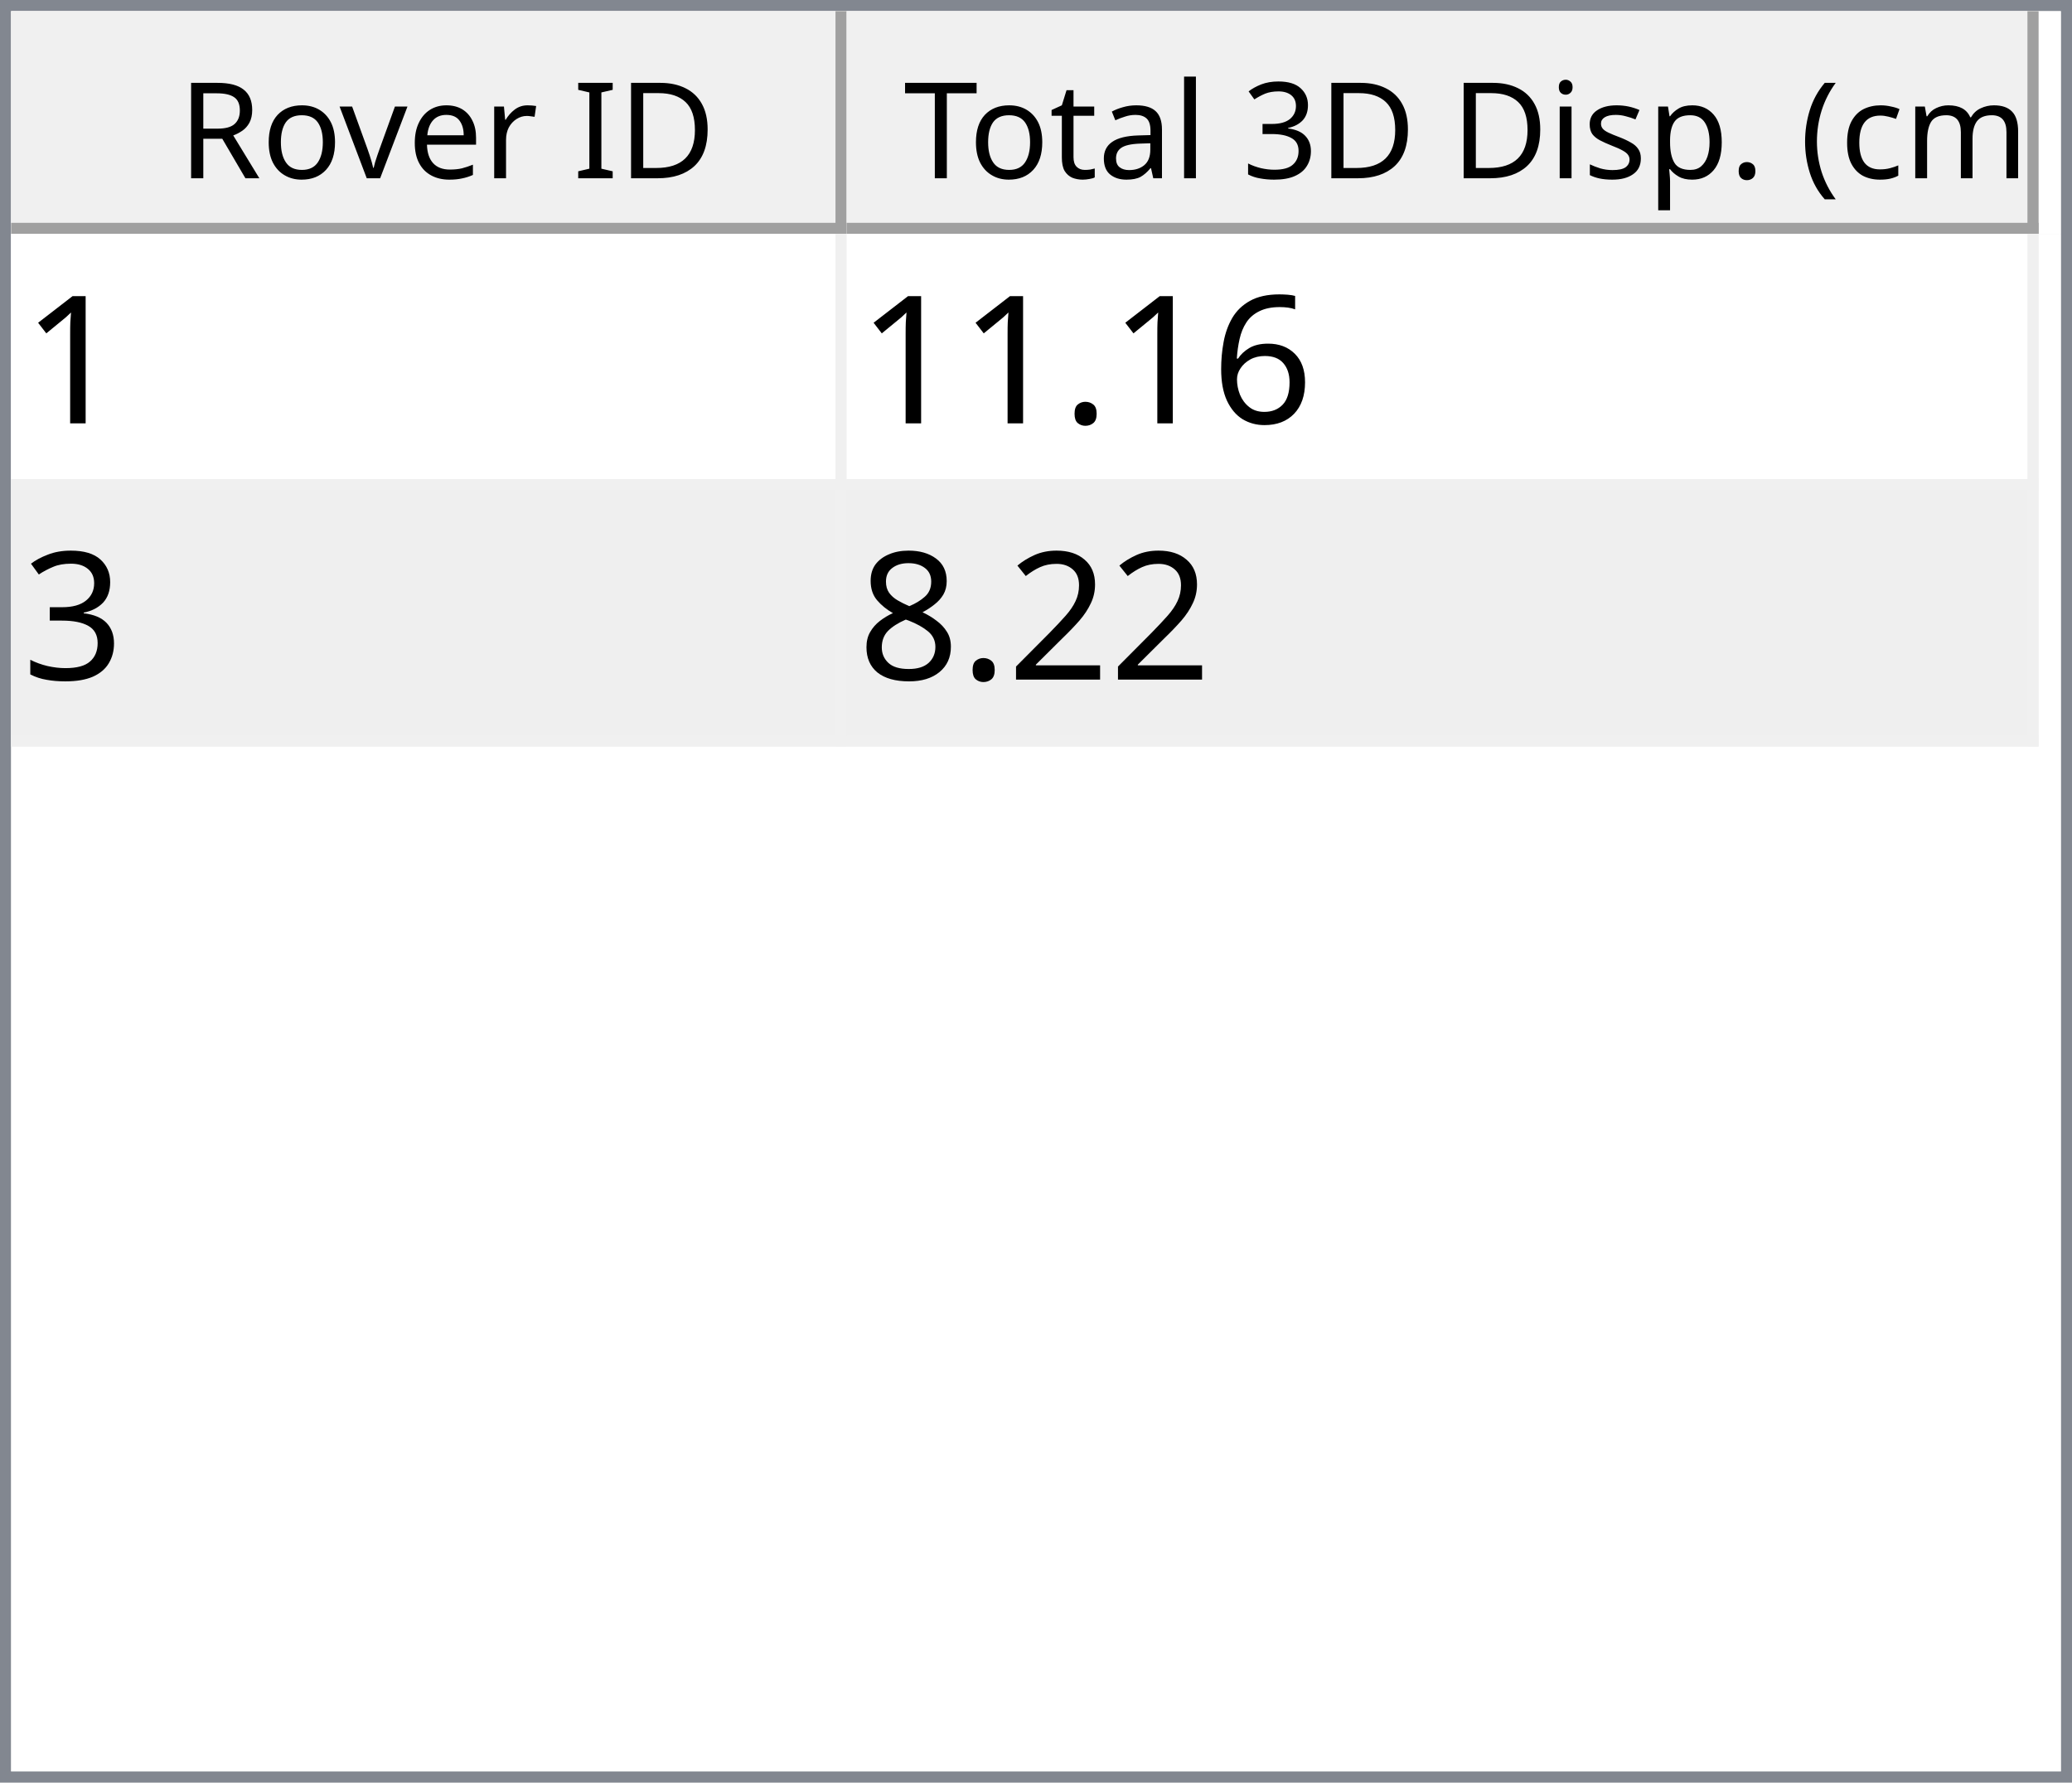
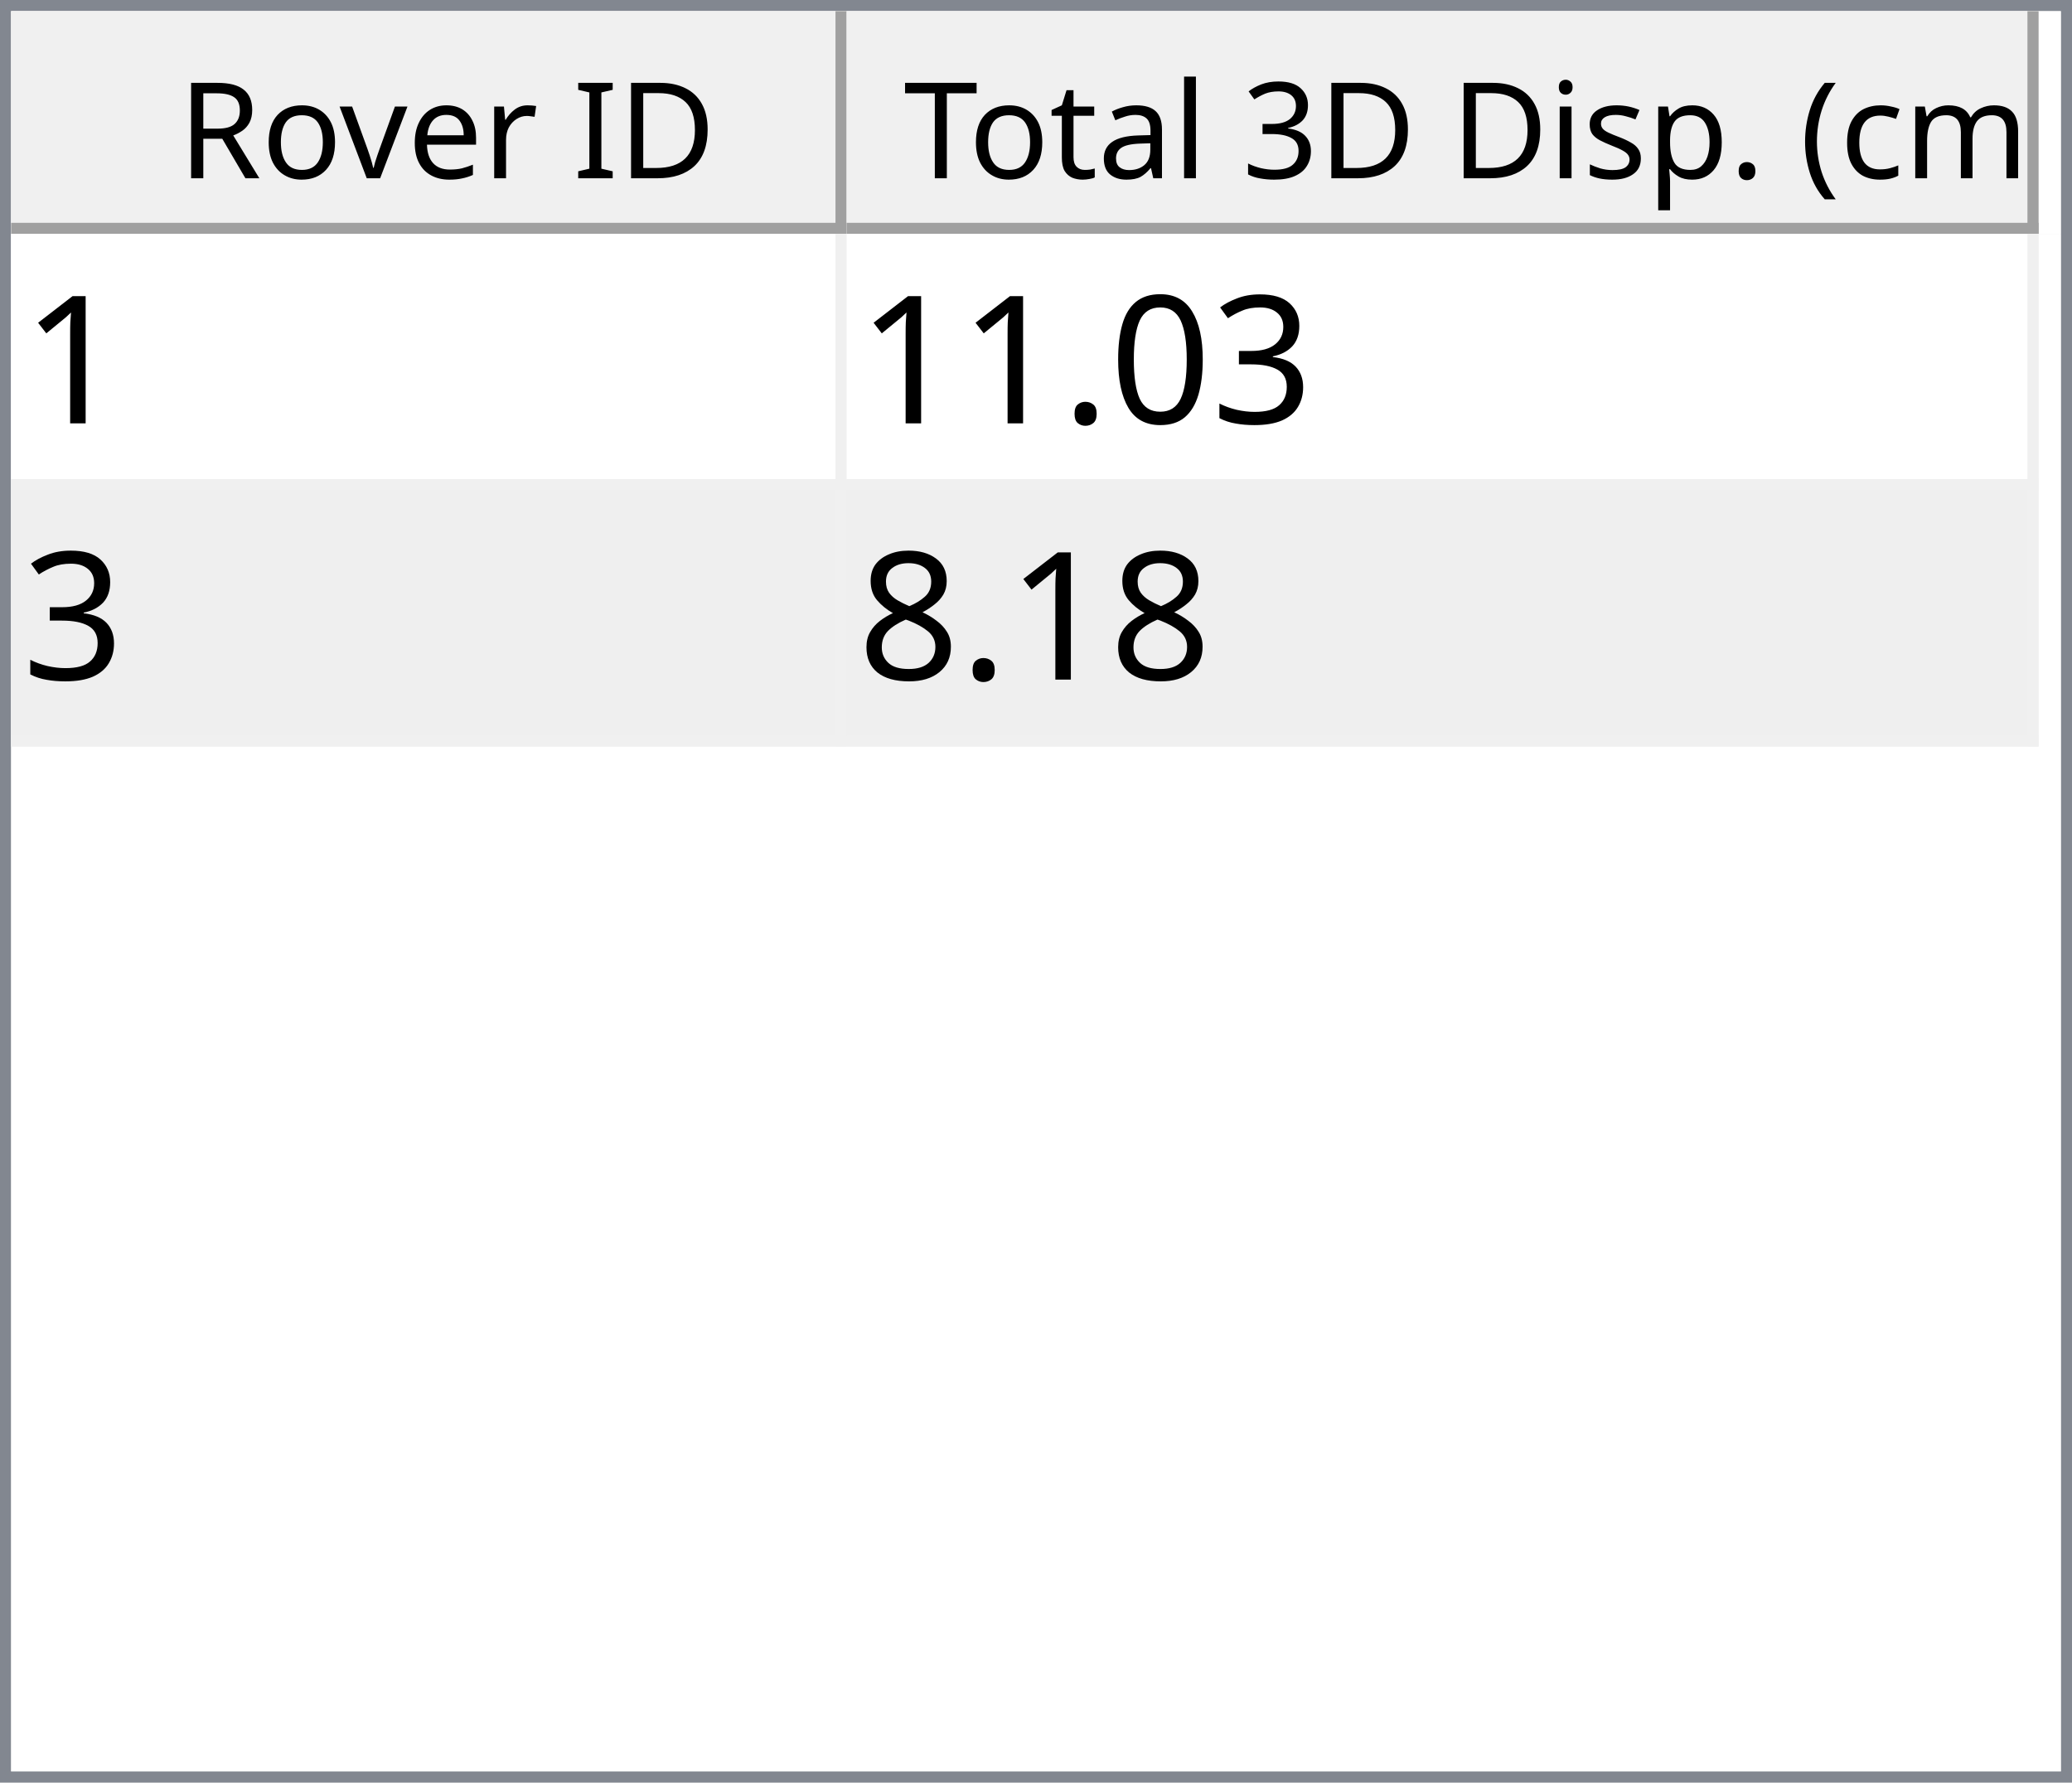
<svg xmlns="http://www.w3.org/2000/svg" style="fill-opacity:1; color-rendering:auto; color-interpolation:auto; text-rendering:auto; stroke:black; stroke-linecap:square; stroke-miterlimit:10; shape-rendering:auto; stroke-opacity:1; fill:black; stroke-dasharray:none; font-weight:normal; stroke-width:1; font-family:'Dialog'; font-style:normal; stroke-linejoin:miter; font-size:12px; stroke-dashoffset:0; image-rendering:auto;" width="186" height="160">
  <defs id="genericDefs" />
  <g>
    <defs id="defs1">
      <clipPath clipPathUnits="userSpaceOnUse" id="clipPath1">
        <path d="M0 0 L186 0 L186 160 L0 160 L0 0 Z" />
      </clipPath>
      <clipPath clipPathUnits="userSpaceOnUse" id="clipPath2">
        <path d="M0 0 L0 160 L186 160 L186 0 Z" />
      </clipPath>
      <clipPath clipPathUnits="userSpaceOnUse" id="clipPath3">
        <path d="M0 0 L0 20 L184 20 L184 0 Z" />
      </clipPath>
      <clipPath clipPathUnits="userSpaceOnUse" id="clipPath4">
        <path d="M0 0 L0 20 L75 20 L75 0 Z" />
      </clipPath>
      <clipPath clipPathUnits="userSpaceOnUse" id="clipPath5">
        <path d="M1 1 L1 19 L74 19 L74 1 Z" />
      </clipPath>
      <clipPath clipPathUnits="userSpaceOnUse" id="clipPath6">
        <path d="M0 0 L0 18 L73 18 L73 0 Z" />
      </clipPath>
      <clipPath clipPathUnits="userSpaceOnUse" id="clipPath7">
        <path d="M-0.5 -0.5 L-0.5 19.5 L74.5 19.5 L74.5 -0.5 Z" />
      </clipPath>
      <clipPath clipPathUnits="userSpaceOnUse" id="clipPath8">
        <path d="M0 0 L0 20 L107 20 L107 0 Z" />
      </clipPath>
      <clipPath clipPathUnits="userSpaceOnUse" id="clipPath9">
        <path d="M1 1 L1 19 L106 19 L106 1 Z" />
      </clipPath>
      <clipPath clipPathUnits="userSpaceOnUse" id="clipPath10">
        <path d="M0 0 L0 18 L105 18 L105 0 Z" />
      </clipPath>
      <clipPath clipPathUnits="userSpaceOnUse" id="clipPath11">
        <path d="M-0.5 -0.5 L-0.5 19.5 L106.5 19.5 L106.5 -0.5 Z" />
      </clipPath>
      <clipPath clipPathUnits="userSpaceOnUse" id="clipPath12">
        <path d="M0 0 L0 138 L184 138 L184 0 Z" />
      </clipPath>
      <clipPath clipPathUnits="userSpaceOnUse" id="clipPath13">
        <path d="M0 0 L0 46 L182 46 L182 0 Z" />
      </clipPath>
      <clipPath clipPathUnits="userSpaceOnUse" id="clipPath14">
        <path d="M-0.5 -0.5 L-0.5 45.5 L181.5 45.5 L181.5 -0.5 Z" />
      </clipPath>
      <clipPath clipPathUnits="userSpaceOnUse" id="clipPath15">
        <path d="M0 0 L0 22 L74 22 L74 0 Z" />
      </clipPath>
      <clipPath clipPathUnits="userSpaceOnUse" id="clipPath16">
        <path d="M0 0 L0 22 L106 22 L106 0 Z" />
      </clipPath>
      <font horiz-adv-x="64.551" id="font1">
        <font-face ascent="107.91" descent="25.098" units-per-em="100" style="font-style:normal; font-family:Segoe UI; font-weight:normal;" />
        <missing-glyph horiz-adv-x="64.551" d="M8.109 0 L8.109 68.266 L56.453 68.266 L56.453 0 L8.109 0 ZM15.328 7.234 L49.219 7.234 L49.219 61.031 L15.328 61.031 L15.328 7.234 Z" />
        <glyph unicode="D" horiz-adv-x="70.117" d="M9.188 0 L9.188 70.016 L28.516 70.016 Q65.531 70.016 65.531 35.891 Q65.531 19.672 55.25 9.836 Q44.969 0 27.734 0 L9.188 0 ZM17.391 62.594 L17.391 7.422 L27.828 7.422 Q41.609 7.422 49.273 14.797 Q56.938 22.172 56.938 35.688 Q56.938 62.594 28.328 62.594 L17.391 62.594 Z" />
        <glyph unicode="I" horiz-adv-x="26.611" d="M17.391 0 L9.188 0 L9.188 70.016 L17.391 70.016 L17.391 0 Z" />
        <glyph unicode=" " horiz-adv-x="27.393" d="" />
        <glyph unicode="r" horiz-adv-x="34.766" d="M34.188 41.891 Q32.078 43.5 28.125 43.5 Q23 43.5 19.555 38.672 Q16.109 33.844 16.109 25.484 L16.109 0 L8.109 0 L8.109 50 L16.109 50 L16.109 39.703 L16.312 39.703 Q18.016 44.969 21.531 47.922 Q25.047 50.875 29.391 50.875 Q32.516 50.875 34.188 50.203 L34.188 41.891 Z" />
        <glyph unicode="e" horiz-adv-x="52.295" d="M48.297 23 L12.984 23 Q13.188 14.656 17.484 10.109 Q21.781 5.562 29.297 5.562 Q37.75 5.562 44.828 11.141 L44.828 3.609 Q38.234 -1.172 27.391 -1.172 Q16.797 -1.172 10.742 5.641 Q4.688 12.453 4.688 24.812 Q4.688 36.469 11.305 43.82 Q17.922 51.172 27.734 51.172 Q37.547 51.172 42.922 44.828 Q48.297 38.484 48.297 27.203 L48.297 23 ZM40.094 29.781 Q40.047 36.719 36.75 40.578 Q33.453 44.438 27.594 44.438 Q21.922 44.438 17.969 40.383 Q14.016 36.328 13.094 29.781 L40.094 29.781 Z" />
        <glyph unicode="v" horiz-adv-x="47.9" d="M47.406 50 L27.484 0 L19.625 0 L0.688 50 L9.469 50 L22.172 13.672 Q23.578 9.672 23.922 6.688 L24.125 6.688 Q24.609 10.453 25.688 13.484 L38.969 50 L47.406 50 Z" />
        <glyph unicode="o" horiz-adv-x="58.594" d="M29 -1.172 Q17.922 -1.172 11.305 5.836 Q4.688 12.844 4.688 24.422 Q4.688 37.016 11.57 44.094 Q18.453 51.172 30.172 51.172 Q41.359 51.172 47.633 44.289 Q53.906 37.406 53.906 25.203 Q53.906 13.234 47.141 6.031 Q40.375 -1.172 29 -1.172 ZM29.594 44.438 Q21.875 44.438 17.383 39.188 Q12.891 33.938 12.891 24.703 Q12.891 15.828 17.43 10.695 Q21.969 5.562 29.594 5.562 Q37.359 5.562 41.531 10.594 Q45.703 15.625 45.703 24.906 Q45.703 34.281 41.531 39.359 Q37.359 44.438 29.594 44.438 Z" />
        <glyph unicode="R" horiz-adv-x="59.814" d="M59.375 0 L49.609 0 L37.891 19.625 Q36.281 22.359 34.766 24.289 Q33.25 26.219 31.664 27.438 Q30.078 28.656 28.25 29.219 Q26.422 29.781 24.125 29.781 L17.391 29.781 L17.391 0 L9.188 0 L9.188 70.016 L30.078 70.016 Q34.672 70.016 38.555 68.867 Q42.438 67.719 45.289 65.375 Q48.141 63.031 49.758 59.547 Q51.375 56.062 51.375 51.375 Q51.375 47.703 50.273 44.656 Q49.172 41.609 47.148 39.211 Q45.125 36.812 42.266 35.133 Q39.406 33.453 35.844 32.516 L35.844 32.328 Q37.594 31.547 38.891 30.547 Q40.188 29.547 41.359 28.18 Q42.531 26.812 43.68 25.078 Q44.828 23.344 46.234 21.047 L59.375 0 ZM17.391 62.594 L17.391 37.203 L28.516 37.203 Q31.594 37.203 34.203 38.133 Q36.812 39.062 38.719 40.797 Q40.625 42.531 41.703 45.047 Q42.781 47.562 42.781 50.688 Q42.781 56.297 39.141 59.445 Q35.5 62.594 28.609 62.594 L17.391 62.594 Z" />
        <glyph unicode=")" horiz-adv-x="30.176" d="M8.297 -15.922 L1.172 -15.922 Q16.406 2.344 16.406 26.812 Q16.406 51.469 1.078 70.016 L8.297 70.016 Q23.531 52.156 23.531 26.703 Q23.531 1.375 8.297 -15.922 Z" />
        <glyph unicode="m" horiz-adv-x="86.133" d="M79.109 0 L71.094 0 L71.094 28.719 Q71.094 37.016 68.531 40.727 Q65.969 44.438 59.906 44.438 Q54.781 44.438 51.195 39.75 Q47.609 35.062 47.609 28.516 L47.609 0 L39.594 0 L39.594 29.688 Q39.594 44.438 28.219 44.438 Q22.953 44.438 19.531 40.016 Q16.109 35.594 16.109 28.516 L16.109 0 L8.109 0 L8.109 50 L16.109 50 L16.109 42.094 L16.312 42.094 Q21.625 51.172 31.844 51.172 Q36.969 51.172 40.773 48.312 Q44.578 45.453 46 40.828 Q51.562 51.172 62.594 51.172 Q79.109 51.172 79.109 30.812 L79.109 0 Z" />
        <glyph unicode="c" horiz-adv-x="46.191" d="M42.188 2.297 Q36.422 -1.172 28.516 -1.172 Q17.828 -1.172 11.258 5.789 Q4.688 12.75 4.688 23.828 Q4.688 36.188 11.766 43.68 Q18.844 51.172 30.672 51.172 Q37.25 51.172 42.281 48.734 L42.281 40.531 Q36.719 44.438 30.375 44.438 Q22.703 44.438 17.797 38.945 Q12.891 33.453 12.891 24.516 Q12.891 15.719 17.508 10.641 Q22.125 5.562 29.891 5.562 Q36.422 5.562 42.188 9.906 L42.188 2.297 Z" />
        <glyph unicode="(" horiz-adv-x="30.176" d="M29.109 -15.922 L21.969 -15.922 Q6.844 1.375 6.844 26.703 Q6.844 52.156 21.969 70.016 L29.203 70.016 Q13.875 51.469 13.875 26.812 Q13.875 2.344 29.109 -15.922 Z" />
        <glyph unicode="." horiz-adv-x="21.68" d="M10.891 -1.078 Q8.641 -1.078 7.055 0.539 Q5.469 2.156 5.469 4.391 Q5.469 6.641 7.055 8.273 Q8.641 9.906 10.891 9.906 Q13.188 9.906 14.797 8.273 Q16.406 6.641 16.406 4.391 Q16.406 2.156 14.797 0.539 Q13.188 -1.078 10.891 -1.078 Z" />
        <glyph unicode="p" horiz-adv-x="58.789" d="M16.312 7.234 L16.109 7.234 L16.109 -23 L8.109 -23 L8.109 50 L16.109 50 L16.109 41.219 L16.312 41.219 Q22.219 51.172 33.594 51.172 Q43.266 51.172 48.688 44.461 Q54.109 37.75 54.109 26.469 Q54.109 13.922 48 6.375 Q41.891 -1.172 31.297 -1.172 Q21.578 -1.172 16.312 7.234 ZM16.109 27.391 L16.109 20.406 Q16.109 14.203 20.141 9.883 Q24.172 5.562 30.375 5.562 Q37.641 5.562 41.773 11.133 Q45.906 16.703 45.906 26.609 Q45.906 34.969 42.047 39.703 Q38.188 44.438 31.594 44.438 Q24.609 44.438 20.359 39.578 Q16.109 34.719 16.109 27.391 Z" />
        <glyph unicode="s" horiz-adv-x="42.432" d="M5.078 1.812 L5.078 10.406 Q11.625 5.562 19.484 5.562 Q30.031 5.562 30.031 12.594 Q30.031 14.594 29.125 15.992 Q28.219 17.391 26.68 18.461 Q25.141 19.531 23.07 20.383 Q21 21.234 18.609 22.172 Q15.281 23.484 12.766 24.828 Q10.25 26.172 8.57 27.859 Q6.891 29.547 6.031 31.695 Q5.172 33.844 5.172 36.719 Q5.172 40.234 6.789 42.945 Q8.406 45.656 11.086 47.484 Q13.766 49.312 17.211 50.242 Q20.656 51.172 24.312 51.172 Q30.812 51.172 35.938 48.922 L35.938 40.828 Q30.422 44.438 23.25 44.438 Q21 44.438 19.195 43.922 Q17.391 43.406 16.094 42.477 Q14.797 41.547 14.086 40.258 Q13.375 38.969 13.375 37.406 Q13.375 35.453 14.086 34.133 Q14.797 32.812 16.164 31.789 Q17.531 30.766 19.484 29.938 Q21.438 29.109 23.922 28.125 Q27.25 26.859 29.883 25.516 Q32.516 24.172 34.375 22.484 Q36.234 20.797 37.234 18.602 Q38.234 16.406 38.234 13.375 Q38.234 9.672 36.602 6.938 Q34.969 4.203 32.234 2.398 Q29.5 0.594 25.93 -0.289 Q22.359 -1.172 18.453 -1.172 Q10.75 -1.172 5.078 1.812 Z" />
        <glyph unicode="i" horiz-adv-x="24.219" d="M12.203 62.703 Q10.062 62.703 8.547 64.164 Q7.031 65.625 7.031 67.875 Q7.031 70.125 8.547 71.609 Q10.062 73.094 12.203 73.094 Q14.406 73.094 15.945 71.609 Q17.484 70.125 17.484 67.875 Q17.484 65.719 15.945 64.211 Q14.406 62.703 12.203 62.703 ZM16.109 0 L8.109 0 L8.109 50 L16.109 50 L16.109 0 Z" />
        <glyph unicode="3" horiz-adv-x="53.906" d="M46.531 19.828 Q46.531 15.094 44.75 11.211 Q42.969 7.328 39.719 4.57 Q36.469 1.812 31.93 0.297 Q27.391 -1.219 21.922 -1.219 Q11.922 -1.219 6 2.594 L6 11.188 Q13.094 5.609 22.219 5.609 Q25.875 5.609 28.828 6.539 Q31.781 7.469 33.906 9.227 Q36.031 10.984 37.18 13.477 Q38.328 15.969 38.328 19.094 Q38.328 32.812 18.797 32.812 L12.984 32.812 L12.984 39.594 L18.5 39.594 Q35.797 39.594 35.797 52.484 Q35.797 64.406 22.609 64.406 Q15.188 64.406 8.688 59.422 L8.688 67.188 Q15.375 71.188 24.609 71.188 Q29 71.188 32.57 69.969 Q36.141 68.75 38.68 66.555 Q41.219 64.359 42.609 61.281 Q44 58.203 44 54.5 Q44 40.672 30.031 36.719 L30.031 36.531 Q33.594 36.141 36.625 34.797 Q39.656 33.453 41.852 31.305 Q44.047 29.156 45.289 26.25 Q46.531 23.344 46.531 19.828 Z" />
        <glyph unicode="l" horiz-adv-x="24.219" d="M16.109 0 L8.109 0 L8.109 74.031 L16.109 74.031 L16.109 0 Z" />
        <glyph unicode="a" horiz-adv-x="50.879" d="M43.891 0 L35.891 0 L35.891 7.812 L35.688 7.812 Q30.469 -1.172 20.312 -1.172 Q12.844 -1.172 8.617 2.781 Q4.391 6.734 4.391 13.281 Q4.391 27.297 20.906 29.594 L35.891 31.688 Q35.891 44.438 25.594 44.438 Q16.547 44.438 9.281 38.281 L9.281 46.484 Q16.656 51.172 26.266 51.172 Q43.891 51.172 43.891 32.516 L43.891 0 ZM35.891 25.297 L23.828 23.641 Q18.266 22.859 15.43 20.875 Q12.594 18.891 12.594 13.875 Q12.594 10.203 15.211 7.883 Q17.828 5.562 22.172 5.562 Q28.125 5.562 32.008 9.742 Q35.891 13.922 35.891 20.312 L35.891 25.297 Z" />
        <glyph unicode="t" horiz-adv-x="33.887" d="M31.297 0.484 Q28.469 -1.078 23.828 -1.078 Q10.688 -1.078 10.688 13.578 L10.688 43.172 L2.094 43.172 L2.094 50 L10.688 50 L10.688 62.203 L18.703 64.797 L18.703 50 L31.297 50 L31.297 43.172 L18.703 43.172 L18.703 14.984 Q18.703 9.969 20.414 7.82 Q22.125 5.672 26.078 5.672 Q29.109 5.672 31.297 7.328 L31.297 0.484 Z" />
        <glyph unicode="T" horiz-adv-x="52.393" d="M50.594 62.594 L30.375 62.594 L30.375 0 L22.172 0 L22.172 62.594 L2 62.594 L2 70.016 L50.594 70.016 L50.594 62.594 Z" />
      </font>
      <font horiz-adv-x="75.0" id="font2">
        <font-face ascent="100.537" descent="21.973" units-per-em="100" style="font-style:normal; font-family:sans-serif; font-weight:normal;" />
        <missing-glyph horiz-adv-x="75.0" d="M12.5 0 L12.5 62.5 L62.5 62.5 L62.5 0 L12.5 0 ZM14.062 1.562 L60.938 1.562 L60.938 60.938 L14.062 60.938 L14.062 1.562 Z" />
        <glyph unicode="1" horiz-adv-x="55.615" d="M37.25 0 L28.469 0 L28.469 56 Q25.297 52.984 20.141 49.953 Q14.984 46.922 10.891 45.406 L10.891 53.906 Q18.266 57.375 23.781 62.305 Q29.297 67.234 31.594 71.875 L37.25 71.875 L37.25 0 Z" />
-         <glyph unicode="6" horiz-adv-x="55.615" d="M49.75 54.047 L41.016 53.375 Q39.844 58.547 37.703 60.891 Q34.125 64.656 28.906 64.656 Q24.703 64.656 21.531 62.312 Q17.391 59.281 14.992 53.469 Q12.594 47.656 12.5 36.922 Q15.672 41.75 20.266 44.094 Q24.859 46.438 29.891 46.438 Q38.672 46.438 44.852 39.969 Q51.031 33.5 51.031 23.25 Q51.031 16.5 48.125 10.719 Q45.219 4.938 40.141 1.859 Q35.062 -1.219 28.609 -1.219 Q17.625 -1.219 10.695 6.859 Q3.766 14.938 3.766 33.5 Q3.766 54.25 11.422 63.672 Q18.109 71.875 29.438 71.875 Q37.891 71.875 43.289 67.141 Q48.688 62.406 49.75 54.047 ZM13.875 23.188 Q13.875 18.656 15.797 14.508 Q17.719 10.359 21.188 8.18 Q24.656 6 28.469 6 Q34.031 6 38.039 10.492 Q42.047 14.984 42.047 22.703 Q42.047 30.125 38.086 34.398 Q34.125 38.672 28.125 38.672 Q22.172 38.672 18.023 34.398 Q13.875 30.125 13.875 23.188 Z" />
+         <glyph unicode="3" horiz-adv-x="55.615" d="M4.203 18.891 L12.984 20.062 Q14.5 12.594 18.141 9.297 Q21.781 6 27 6 Q33.203 6 37.477 10.297 Q41.75 14.594 41.75 20.953 Q41.75 27 37.797 30.93 Q33.844 34.859 27.734 34.859 Q25.25 34.859 21.531 33.891 L22.516 41.609 Q23.391 41.5 23.922 41.5 Q29.547 41.5 34.039 44.43 Q38.531 47.359 38.531 53.469 Q38.531 58.297 35.258 61.477 Q31.984 64.656 26.812 64.656 Q21.688 64.656 18.266 61.43 Q14.844 58.203 13.875 51.766 L5.078 53.328 Q6.688 62.156 12.398 67.016 Q18.109 71.875 26.609 71.875 Q32.469 71.875 37.398 69.359 Q42.328 66.844 44.945 62.5 Q47.562 58.156 47.562 53.266 Q47.562 48.641 45.07 44.828 Q42.578 41.016 37.703 38.766 Q44.047 37.312 47.562 32.695 Q51.078 28.078 51.078 21.141 Q51.078 11.766 44.242 5.25 Q37.406 -1.266 26.953 -1.266 Q17.531 -1.266 11.305 4.352 Q5.078 9.969 4.203 18.891 Z" />
+         <glyph unicode="0" horiz-adv-x="55.615" d="M4.156 35.297 Q4.156 48 6.766 55.742 Q9.375 63.484 14.523 67.68 Q19.672 71.875 27.484 71.875 Q33.25 71.875 37.594 69.555 Q41.938 67.234 44.773 62.867 Q47.609 58.5 49.219 52.227 Q50.828 45.953 50.828 35.297 Q50.828 22.703 48.242 14.969 Q45.656 7.234 40.508 3.008 Q35.359 -1.219 27.484 -1.219 Q17.141 -1.219 11.234 6.203 Q4.156 15.141 4.156 35.297 ZM13.188 35.297 Q13.188 17.672 17.312 11.836 Q21.438 6 27.484 6 Q33.547 6 37.672 11.859 Q41.797 17.719 41.797 35.297 Q41.797 52.984 37.672 58.789 Q33.547 64.594 27.391 64.594 Q21.344 64.594 17.719 59.469 Q13.188 52.938 13.188 35.297 Z" />
        <glyph unicode="." horiz-adv-x="27.783" d="M9.078 0 L9.078 10.016 L19.094 10.016 L19.094 0 L9.078 0 Z" />
-         <glyph unicode="3" horiz-adv-x="55.615" d="M4.203 18.891 L12.984 20.062 Q14.5 12.594 18.141 9.297 Q21.781 6 27 6 Q33.203 6 37.477 10.297 Q41.75 14.594 41.75 20.953 Q41.75 27 37.797 30.93 Q33.844 34.859 27.734 34.859 Q25.25 34.859 21.531 33.891 L22.516 41.609 Q23.391 41.5 23.922 41.5 Q29.547 41.5 34.039 44.43 Q38.531 47.359 38.531 53.469 Q38.531 58.297 35.258 61.477 Q31.984 64.656 26.812 64.656 Q21.688 64.656 18.266 61.43 Q14.844 58.203 13.875 51.766 L5.078 53.328 Q6.688 62.156 12.398 67.016 Q18.109 71.875 26.609 71.875 Q32.469 71.875 37.398 69.359 Q42.328 66.844 44.945 62.5 Q47.562 58.156 47.562 53.266 Q47.562 48.641 45.07 44.828 Q42.578 41.016 37.703 38.766 Q44.047 37.312 47.562 32.695 Q51.078 28.078 51.078 21.141 Q51.078 11.766 44.242 5.25 Q37.406 -1.266 26.953 -1.266 Q17.531 -1.266 11.305 4.352 Q5.078 9.969 4.203 18.891 Z" />
-         <glyph unicode="2" horiz-adv-x="55.615" d="M50.344 8.453 L50.344 0 L3.031 0 Q2.938 3.172 4.047 6.109 Q5.859 10.938 9.836 15.625 Q13.812 20.312 21.344 26.469 Q33.016 36.031 37.117 41.625 Q41.219 47.219 41.219 52.203 Q41.219 57.422 37.477 61.008 Q33.734 64.594 27.734 64.594 Q21.391 64.594 17.578 60.789 Q13.766 56.984 13.719 50.25 L4.688 51.172 Q5.609 61.281 11.664 66.578 Q17.719 71.875 27.938 71.875 Q38.234 71.875 44.242 66.164 Q50.25 60.453 50.25 52 Q50.25 47.703 48.492 43.555 Q46.734 39.406 42.656 34.812 Q38.578 30.219 29.109 22.219 Q21.188 15.578 18.945 13.211 Q16.703 10.844 15.234 8.453 L50.344 8.453 Z" />
        <glyph unicode="8" horiz-adv-x="55.615" d="M17.672 38.812 Q12.203 40.828 9.57 44.539 Q6.938 48.25 6.938 53.422 Q6.938 61.234 12.555 66.555 Q18.172 71.875 27.484 71.875 Q36.859 71.875 42.578 66.43 Q48.297 60.984 48.297 53.172 Q48.297 48.188 45.68 44.508 Q43.062 40.828 37.75 38.812 Q44.344 36.672 47.781 31.883 Q51.219 27.094 51.219 20.453 Q51.219 11.281 44.727 5.031 Q38.234 -1.219 27.641 -1.219 Q17.047 -1.219 10.547 5.055 Q4.047 11.328 4.047 20.703 Q4.047 27.688 7.594 32.398 Q11.141 37.109 17.672 38.812 ZM15.922 53.719 Q15.922 48.641 19.195 45.414 Q22.469 42.188 27.688 42.188 Q32.766 42.188 36.016 45.383 Q39.266 48.578 39.266 53.219 Q39.266 58.062 35.914 61.359 Q32.562 64.656 27.594 64.656 Q22.562 64.656 19.242 61.43 Q15.922 58.203 15.922 53.719 ZM13.094 20.656 Q13.094 16.891 14.875 13.375 Q16.656 9.859 20.172 7.93 Q23.688 6 27.734 6 Q34.031 6 38.133 10.055 Q42.234 14.109 42.234 20.359 Q42.234 26.703 38.016 30.859 Q33.797 35.016 27.438 35.016 Q21.234 35.016 17.164 30.914 Q13.094 26.812 13.094 20.656 Z" />
      </font>
    </defs>
    <g style="fill:white; stroke:white;">
      <rect x="0" y="0" width="186" style="clip-path:url(#clipPath1); stroke:none;" height="160" />
    </g>
    <g style="fill:white; text-rendering:optimizeSpeed; color-rendering:optimizeSpeed; image-rendering:optimizeSpeed; shape-rendering:crispEdges; stroke:white; color-interpolation:sRGB;">
      <rect x="0" width="186" height="160" y="0" style="stroke:none;" />
      <path style="stroke:none;" d="M0 160 L186 160 L186 0 L0 0 Z" />
    </g>
    <g style="fill:rgb(240,240,240); font-family:'Segoe UI'; stroke:rgb(240,240,240);">
      <rect x="0" y="0" width="186" style="clip-path:url(#clipPath2); stroke:none;" height="160" />
    </g>
    <g style="fill:rgb(130,135,144); font-family:'Segoe UI'; stroke:rgb(130,135,144);">
      <path d="M0 0 L186 0 L186 160 L0 160 L0 0 ZM1 1 L185 1 L185 159 L1 159 L1 1 Z" style="fill-rule:evenodd; clip-path:url(#clipPath2); stroke:none;" />
    </g>
    <g style="fill:white; font-family:'Segoe UI'; stroke:white;" transform="translate(1,1)">
      <rect x="0" y="0" width="184" style="clip-path:url(#clipPath3); stroke:none;" height="20" />
    </g>
    <g style="fill:rgb(240,240,240); font-family:'Segoe UI'; stroke:rgb(240,240,240);" transform="translate(1,1)">
      <rect x="0" y="0" width="75" style="clip-path:url(#clipPath4); stroke:none;" height="20" />
    </g>
    <g style="font-family:'Segoe UI';" transform="translate(2,2)">
      <text x="14" xml:space="preserve" y="14" style="clip-path:url(#clipPath6); stroke:none;">Rover ID</text>
    </g>
    <g style="fill:rgb(160,160,160); font-family:'Segoe UI'; stroke:rgb(160,160,160); stroke-linejoin:bevel;" transform="translate(1.5,1.5)">
      <line x1="74" x2="74" y1="0" style="fill:none; clip-path:url(#clipPath7);" y2="19" />
    </g>
    <g style="fill:rgb(160,160,160); font-family:'Segoe UI'; stroke:rgb(160,160,160); stroke-linejoin:bevel;" transform="matrix(1,0,0,1,1,1) translate(0.5,0.5)">
      <line x1="0" x2="74" y1="19" style="fill:none; clip-path:url(#clipPath7);" y2="19" />
    </g>
    <g style="fill:rgb(240,240,240); font-family:'Segoe UI'; stroke:rgb(240,240,240);" transform="translate(76,1)">
      <rect x="0" y="0" width="107" style="clip-path:url(#clipPath8); stroke:none;" height="20" />
    </g>
    <g style="font-family:'Segoe UI';" transform="translate(77,2)">
      <text x="1" xml:space="preserve" y="14" style="clip-path:url(#clipPath10); stroke:none;"> Total 3D Disp. (cm)</text>
    </g>
    <g style="fill:rgb(160,160,160); font-family:'Segoe UI'; stroke:rgb(160,160,160); stroke-linejoin:bevel;" transform="translate(76.5,1.5)">
      <line x1="106" x2="106" y1="0" style="fill:none; clip-path:url(#clipPath11);" y2="19" />
    </g>
    <g style="fill:rgb(160,160,160); font-family:'Segoe UI'; stroke:rgb(160,160,160); stroke-linejoin:bevel;" transform="matrix(1,0,0,1,76,1) translate(0.5,0.5)">
      <line x1="0" x2="106" y1="19" style="fill:none; clip-path:url(#clipPath11);" y2="19" />
    </g>
    <g style="fill:white; font-family:'Segoe UI'; stroke:white;" transform="translate(1,21)">
      <rect x="0" y="0" width="184" style="clip-path:url(#clipPath12); stroke:none;" height="138" />
    </g>
    <g style="fill:rgb(240,240,240); font-size:16px; font-family:sans-serif; stroke:rgb(240,240,240);" transform="translate(1,21)">
      <rect x="0" y="0" width="182" style="clip-path:url(#clipPath13); stroke:none;" height="46" />
      <line transform="translate(0.5,0.5)" x1="0" x2="181" y1="22" style="clip-path:url(#clipPath14); fill:none; stroke-linejoin:bevel;" y2="22" />
    </g>
    <g transform="matrix(1,0,0,1,1,21) translate(0.5,0.5)" style="fill:rgb(240,240,240); font-size:16px; font-family:sans-serif; stroke:rgb(240,240,240); stroke-linejoin:bevel;">
      <line x1="0" x2="181" y1="45" style="fill:none; clip-path:url(#clipPath14);" y2="45" />
    </g>
    <g transform="matrix(1,0,0,1,1,21) translate(0.5,0.5)" style="fill:rgb(240,240,240); font-size:16px; font-family:sans-serif; stroke:rgb(240,240,240); stroke-linejoin:bevel;">
      <line x1="74" x2="74" y1="0" style="fill:none; clip-path:url(#clipPath14);" y2="45" />
    </g>
    <g transform="matrix(1,0,0,1,1,21) translate(0.5,0.5)" style="fill:rgb(240,240,240); font-size:16px; font-family:sans-serif; stroke:rgb(240,240,240); stroke-linejoin:bevel;">
      <line x1="181" x2="181" y1="0" style="fill:none; clip-path:url(#clipPath14);" y2="45" />
    </g>
    <g style="fill:white; font-size:16px; font-family:sans-serif; stroke:white;" transform="matrix(1,0,0,1,1,21)">
      <rect x="0" y="0" width="74" style="clip-path:url(#clipPath15); stroke:none;" height="22" />
      <text x="1" y="17" style="fill:black; clip-path:url(#clipPath15); stroke:none;" xml:space="preserve">1</text>
    </g>
    <g style="fill:white; font-size:16px; font-family:sans-serif; stroke:white;" transform="matrix(1,0,0,1,1,21) translate(75,0)">
      <rect x="0" y="0" width="106" style="clip-path:url(#clipPath16); stroke:none;" height="22" />
-       <text x="1" y="17" style="fill:black; clip-path:url(#clipPath16); stroke:none;" xml:space="preserve">11.16</text>
+       <text x="1" y="17" style="fill:black; clip-path:url(#clipPath16); stroke:none;" xml:space="preserve">11.03</text>
    </g>
    <g style="fill:rgb(239,239,239); font-size:16px; font-family:sans-serif; stroke:rgb(239,239,239);" transform="matrix(1,0,0,1,1,21) translate(0,23)">
      <rect x="0" y="0" width="74" style="clip-path:url(#clipPath15); stroke:none;" height="22" />
      <text x="1" y="17" style="fill:black; clip-path:url(#clipPath15); stroke:none;" xml:space="preserve">3</text>
    </g>
    <g style="fill:rgb(239,239,239); font-size:16px; font-family:sans-serif; stroke:rgb(239,239,239);" transform="matrix(1,0,0,1,1,21) translate(75,23)">
      <rect x="0" y="0" width="106" style="clip-path:url(#clipPath16); stroke:none;" height="22" />
-       <text x="1" y="17" style="fill:black; clip-path:url(#clipPath16); stroke:none;" xml:space="preserve">8.22</text>
+       <text x="1" y="17" style="fill:black; clip-path:url(#clipPath16); stroke:none;" xml:space="preserve">8.18</text>
    </g>
  </g>
</svg>
